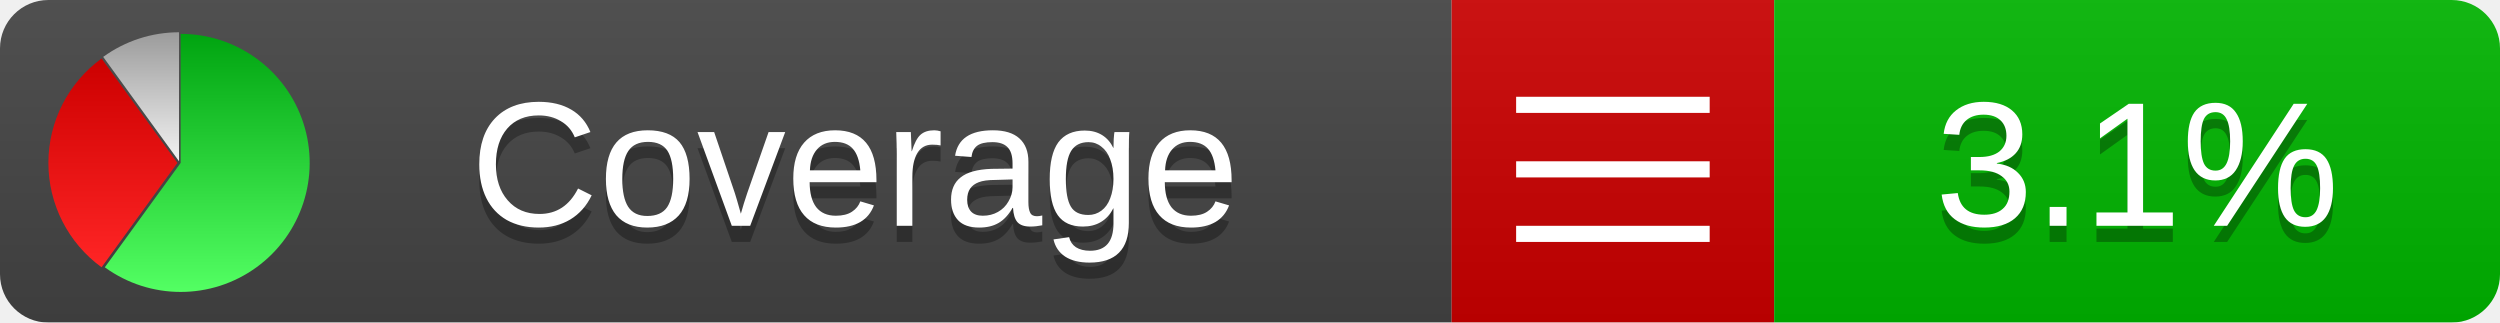
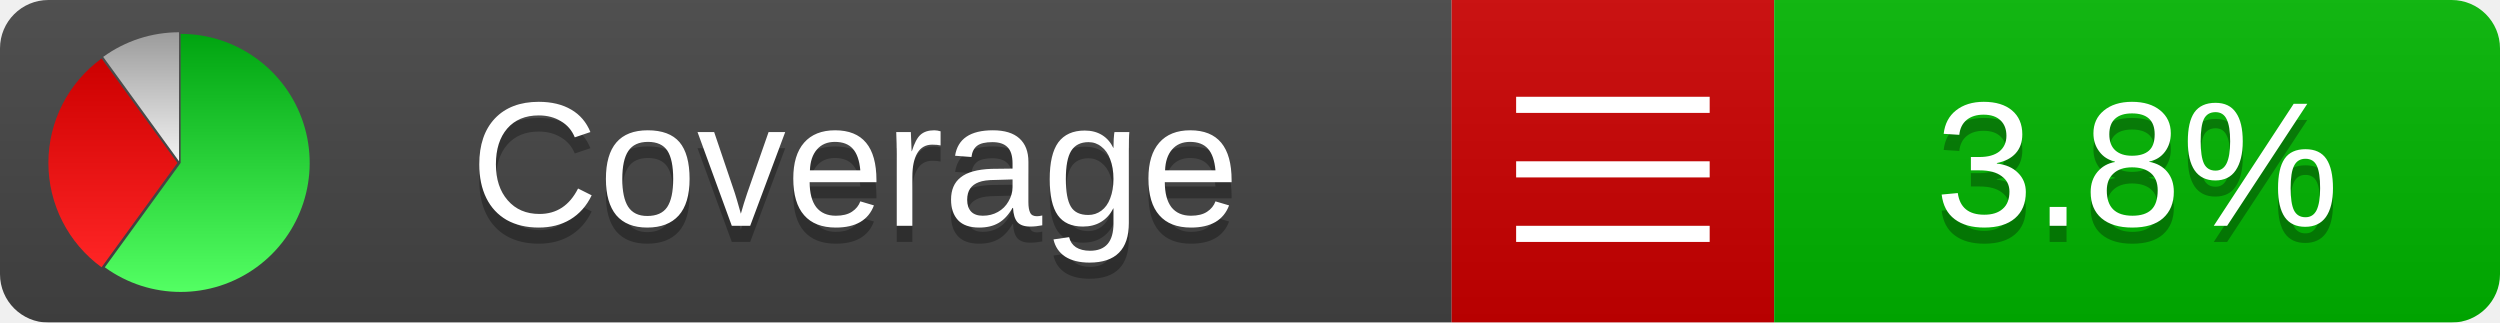
<svg xmlns="http://www.w3.org/2000/svg" xmlns:xlink="http://www.w3.org/1999/xlink" width="155" height="20">
  <style type="text/css">
          
            @keyframes fadeout {
              0 % { visibility: visible; opacity: 1; }
              40% { visibility: visible; opacity: 1; }
              50% { visibility: hidden; opacity: 0; }
              90% { visibility: hidden; opacity: 0; }
              100% { visibility: visible; opacity: 1; }
            }
            @keyframes fadein {
              0% { visibility: hidden; opacity: 0; }
              40% { visibility: hidden; opacity: 0; }
              50% { visibility: visible; opacity: 1; }
              90% { visibility: visible; opacity: 1; }
              100% { visibility: hidden; opacity: 0; }
            }
            .linecoverage {
                animation-duration: 10s;
                animation-name: fadeout;
                animation-iteration-count: infinite;
            }
            .branchcoverage {
                animation-duration: 10s;
                animation-name: fadein;
                animation-iteration-count: infinite;
            }
          
    </style>
  <defs>
    <linearGradient id="gradient" x2="0" y2="100%">
      <stop offset="0" stop-color="#bbb" stop-opacity=".1" />
      <stop offset="1" stop-opacity=".1" />
    </linearGradient>
    <linearGradient id="green" x2="0" y2="100%">
      <stop offset="0" stop-color="#00A410" />
      <stop offset="1" stop-color="#53FF63" />
    </linearGradient>
    <linearGradient id="red" x2="0" y2="100%">
      <stop offset="0" stop-color="#C00" />
      <stop offset="1" stop-color="#FF2525" />
    </linearGradient>
    <linearGradient id="gray" x2="0" y2="100%">
      <stop offset="0" stop-color="#9B9B9B" />
      <stop offset="1" stop-color="#F3F3F3" />
    </linearGradient>
    <mask id="mask">
      <rect width="155" height="20" rx="3" fill="#fff" />
    </mask>
    <g id="icon">
      <path style="fill:url(#green);" d="M205,202.5 l0,-200 a200,200 0 1,1 -117.558,361.803 z" />
      <path style="fill:url(#red);" d="M200,202.5 l-117.558,161.803 a200,200 0 0,1 0,-323.607 z" />
      <path style="fill:url(#gray);" d="M202.5,200 l-117.558,-161.803 a200,200 0 0,1 117.558,-38.196 z" />
    </g>
  </defs>
  <g mask="url(#mask)">
    <rect x="0" y="0" width="90" height="20" fill="#444" />
    <rect x="90" y="0" width="20" height="20" fill="#c00" />
    <rect x="110" y="0" width="45" height="20" fill="#00B600" />
    <rect x="0" y="0" width="155" height="20" fill="url(#gradient)" />
  </g>
  <g>
    <path class="" stroke="#fff" d="M94 6.5 h12 M94 10.5 h12 M94 14.5 h12" />
  </g>
  <g fill="#fff" text-anchor="middle" font-family="Verdana,Arial,Geneva,sans-serif" font-size="11">
    <a xlink:href="https://github.com/danielpalme/ReportGenerator" target="_top">
      <use xlink:href="#icon" transform="translate(3,2) scale(.04)" />
    </a>
    <text x="53" y="15" fill="#010101" fill-opacity=".3">Coverage</text>
    <text x="53" y="14" fill="#fff">Coverage</text>
-     <text class="" x="132.5" y="15" fill="#010101" fill-opacity=".3">3.1%</text>
-     <text class="" x="132.5" y="14">3.1%</text>
+     <text class="" x="132.5" y="15" fill="#010101" fill-opacity=".3">3.8%</text>
+     <text class="" x="132.5" y="14">3.8%</text>
  </g>
  <g>
    <rect class="" x="90" y="0" width="65" height="20" fill-opacity="0" />
  </g>
</svg>
